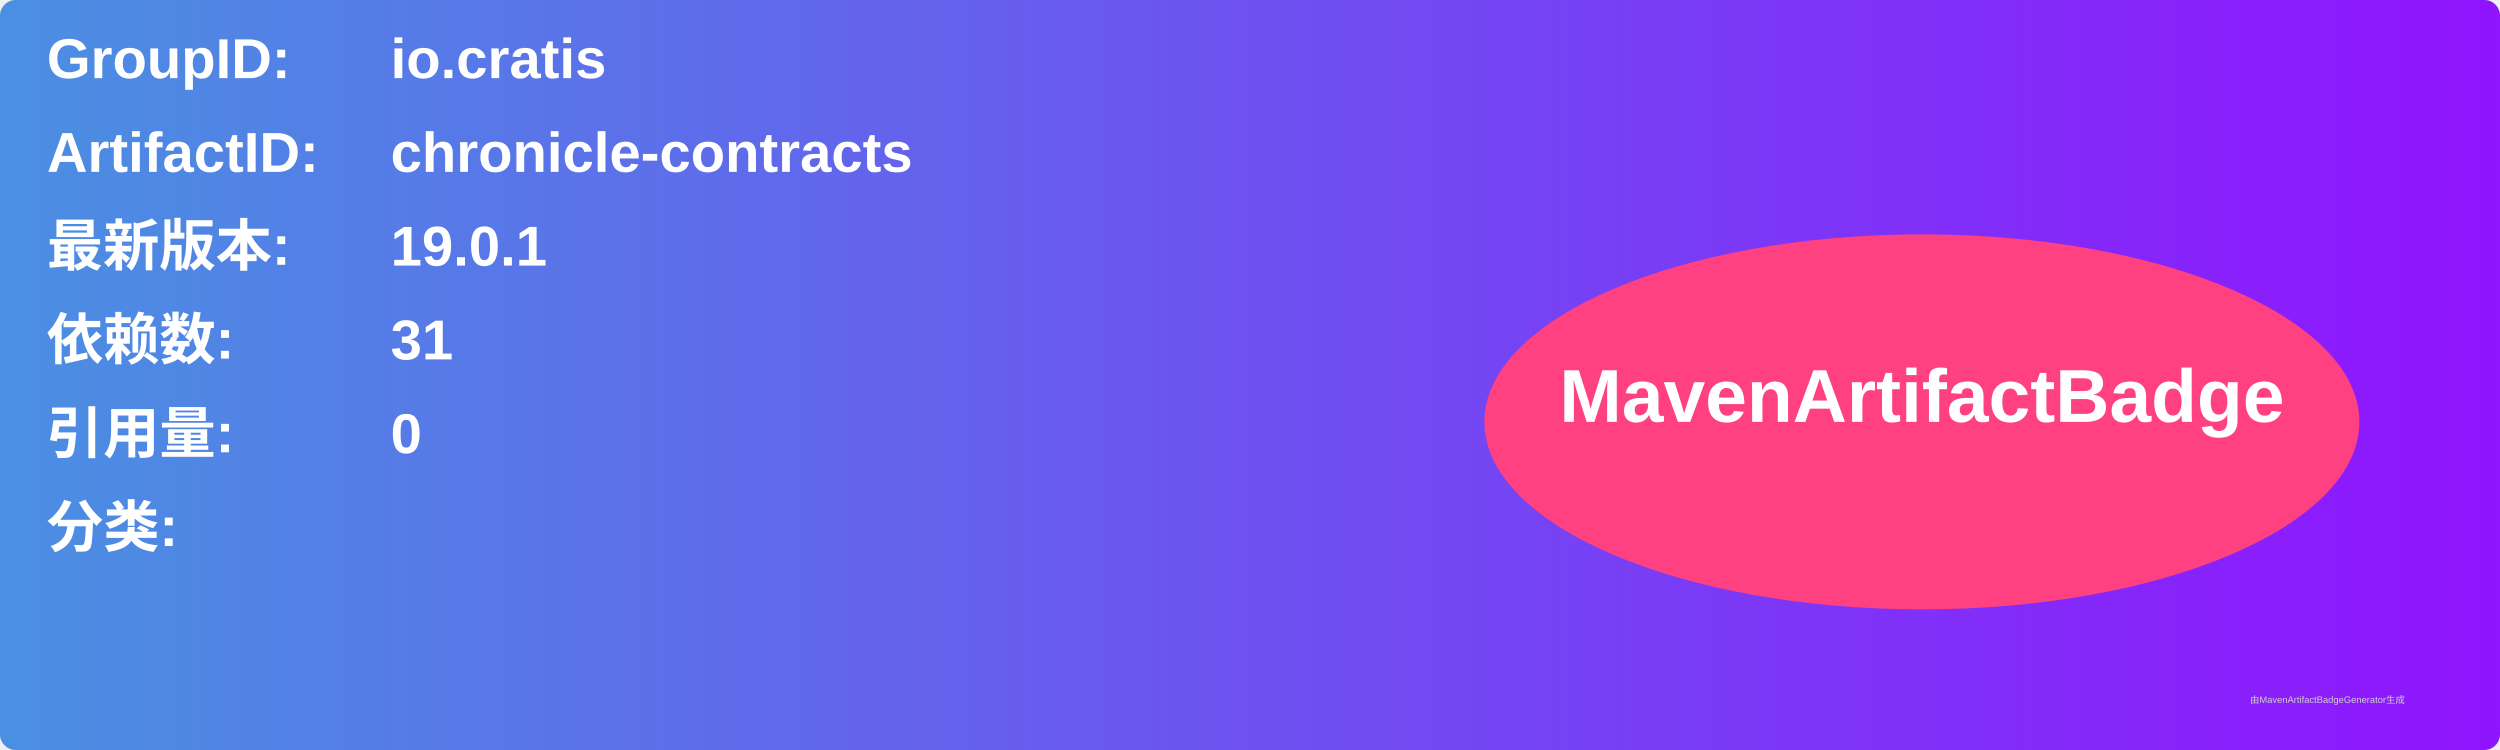
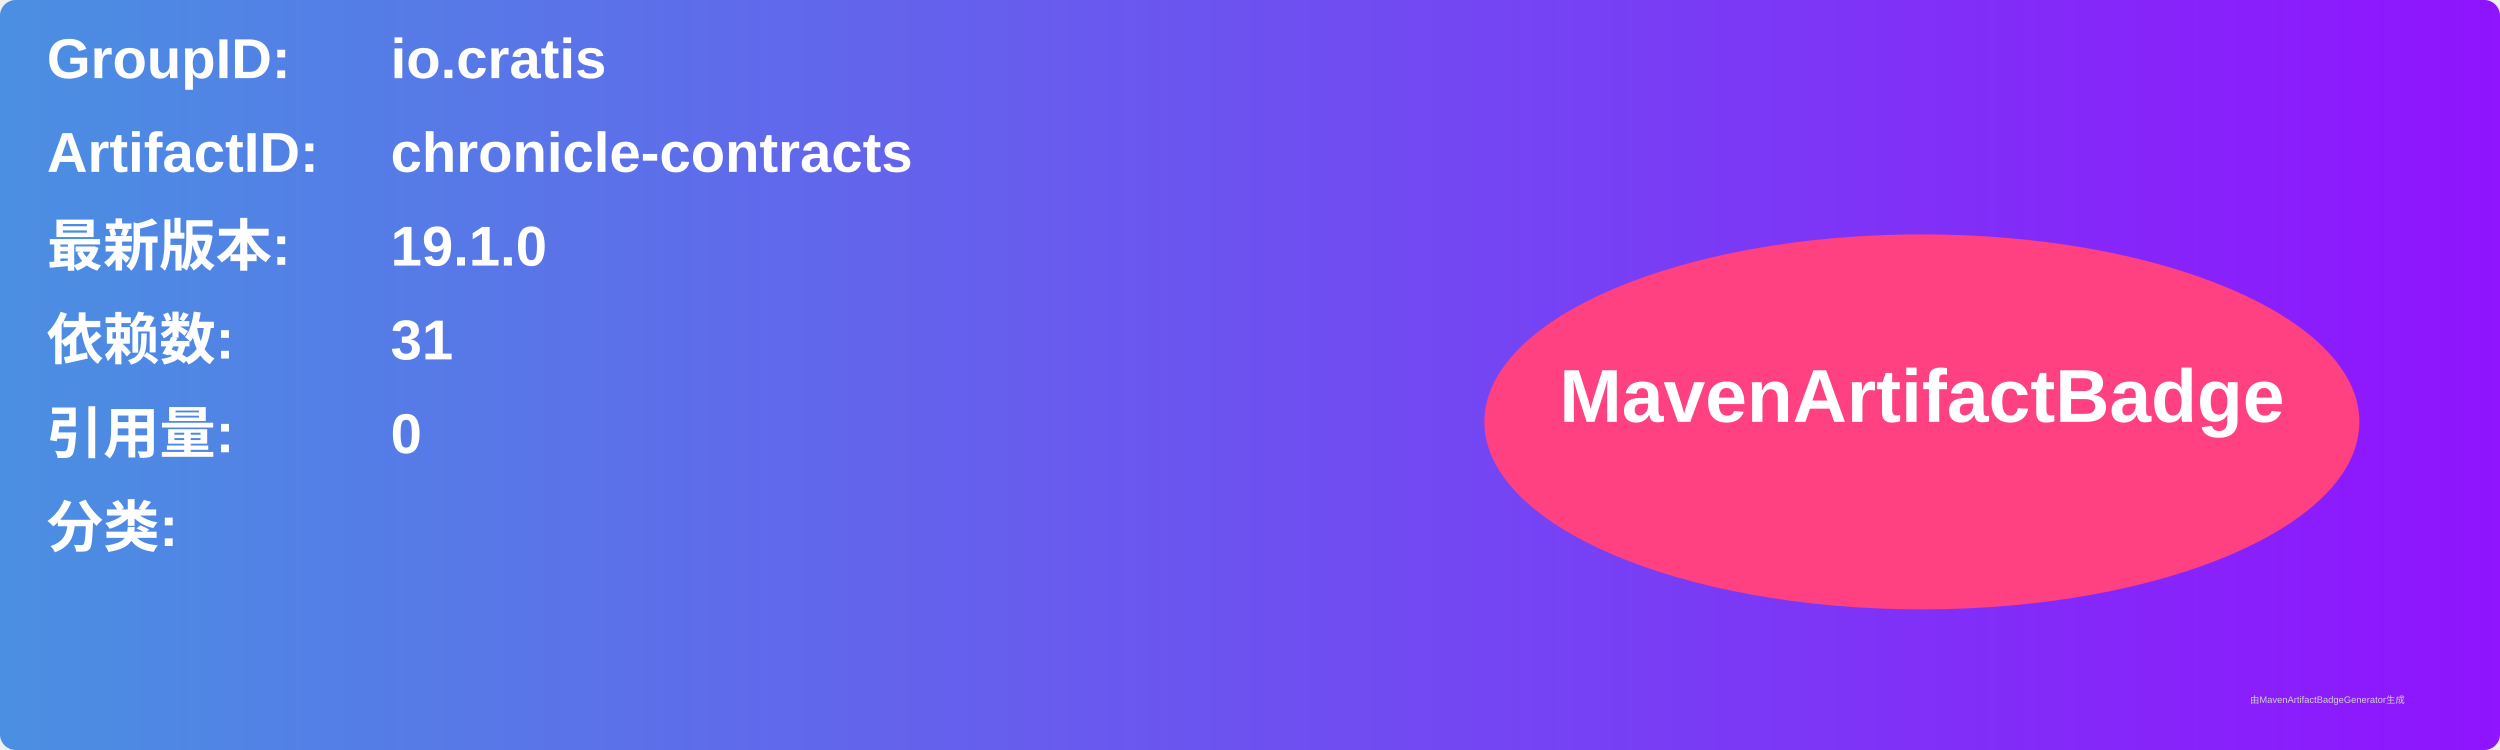
<svg xmlns="http://www.w3.org/2000/svg" width="800" height="240" viewBox="0 0 800 240">
  <linearGradient id="grad" x1="0%" y1="0%" x2="100%" y2="0%">
    <stop offset="0%" stop-color="#4a90e2" />
    <stop offset="100%" stop-color="#9013fe" />
  </linearGradient>
  <rect width="100%" height="100%" rx="5" ry="5" fill="url(#grad)" />
  <g transform="translate(15, 15)">
    <text x="0" y="10" font-family="Arial" font-size="18" fill="white" font-weight="bold" width="260">GroupID:</text>
    <text x="110" y="10" font-family="Arial" font-size="18" fill="white" font-weight="bold" width="460">io.cratis</text>
    <text x="0" y="40" font-family="Arial" font-size="18" fill="white" font-weight="bold" width="260">ArtifactID:</text>
    <text x="110" y="40" font-family="Arial" font-size="18" fill="white" font-weight="bold" width="460">chronicle-contracts</text>
    <text x="0" y="70" font-family="Arial" font-size="18" fill="white" font-weight="bold">最新版本:</text>
    <text x="110" y="70" font-family="Arial" font-size="18" fill="white" font-weight="bold">
-       <tspan font-weight="bold">19.0.1</tspan>
+       <tspan font-weight="bold">19.1.0</tspan>
    </text>
    <text x="0" y="100" font-family="Arial" font-size="18" fill="white" font-weight="bold">依赖数: </text>
    <text x="110" y="100" font-family="Arial" font-size="18" fill="white">
      <tspan font-weight="bold">31</tspan>
    </text>
    <text x="0" y="130" font-family="Arial" font-size="18" fill="white" font-weight="bold">引用量: </text>
    <text x="110" y="130" font-family="Arial" font-size="18" fill="white">
      <tspan font-weight="bold">0</tspan>
    </text>
    <text x="0" y="160" font-family="Arial" font-size="18" fill="white" font-weight="bold">分类:</text>
    <text x="10" y="190" font-family="Arial" font-size="10" fill="white">
      <tspan font-weight="bold" />
    </text>
    <ellipse cx="600" cy="120" rx="140" ry="60" fill="#ff4081" />
    <text x="600" y="120" text-anchor="middle" font-family="Arial" font-size="24" fill="white" font-weight="bold">MavenArtifactBadge</text>
  </g>
  <text x="720" y="225" font-family="Arial" font-size="3" fill="#d0d0d0">由MavenArtifactBadgeGenerator生成</text>
</svg>
